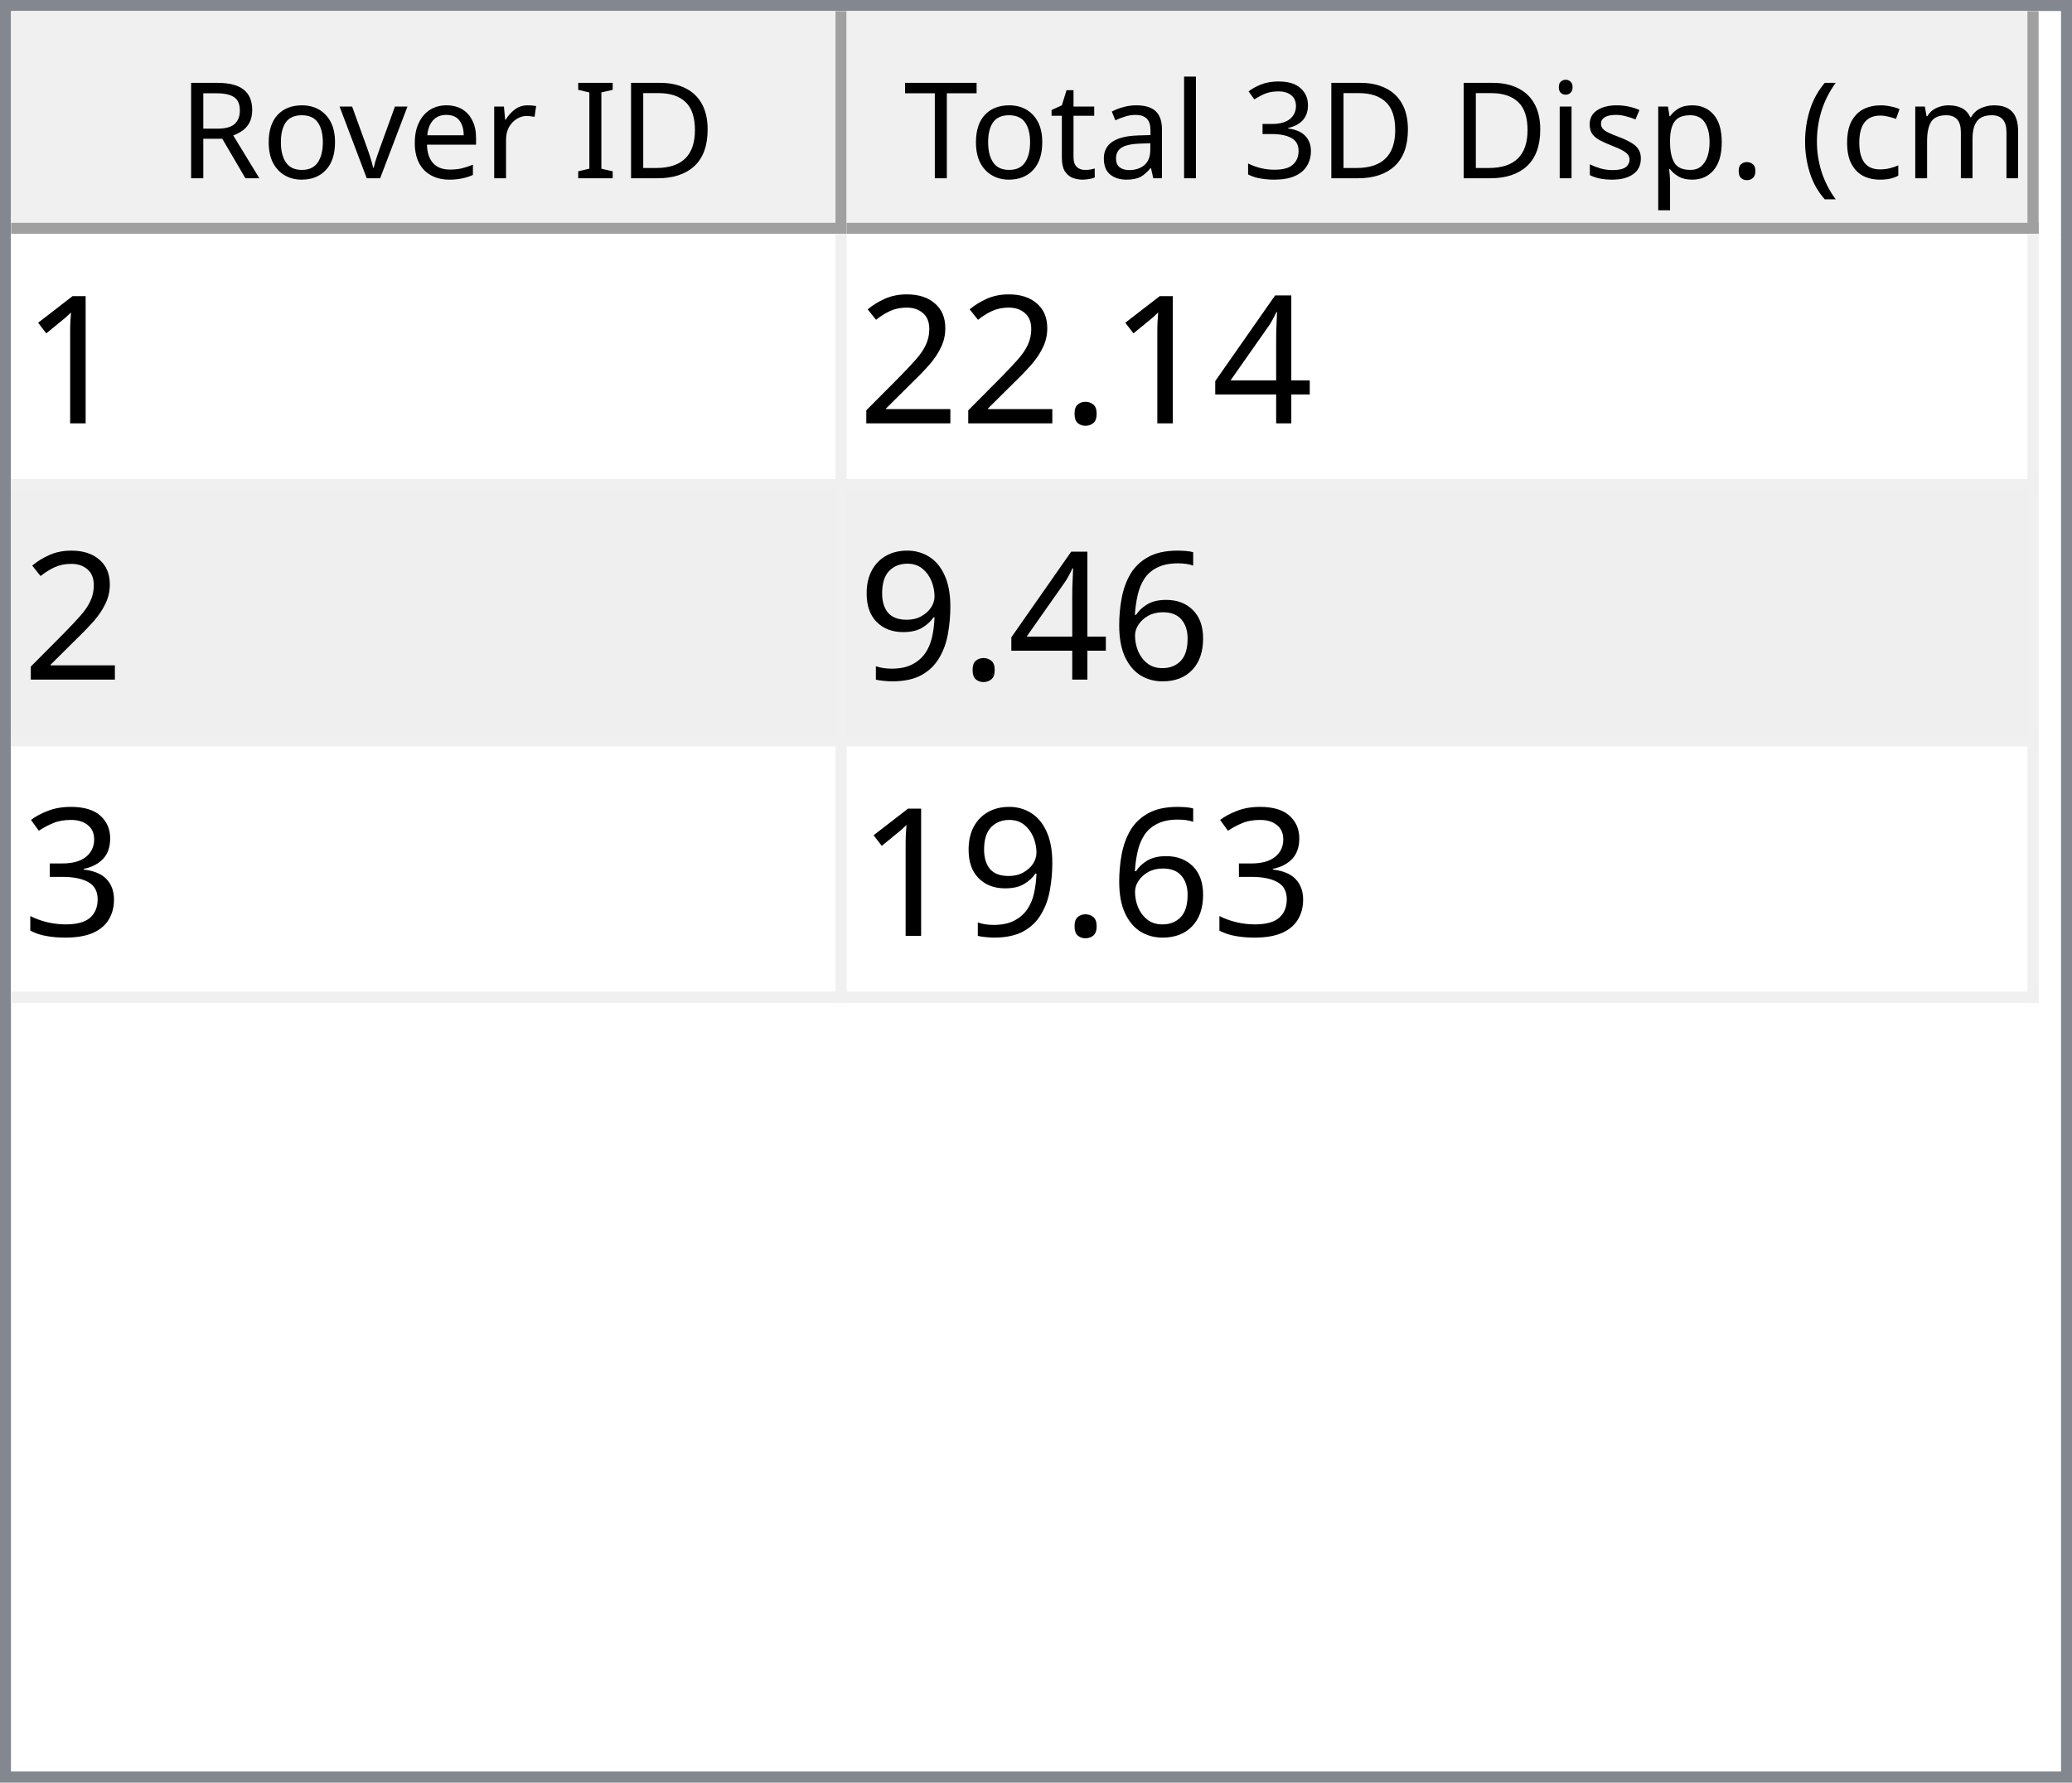
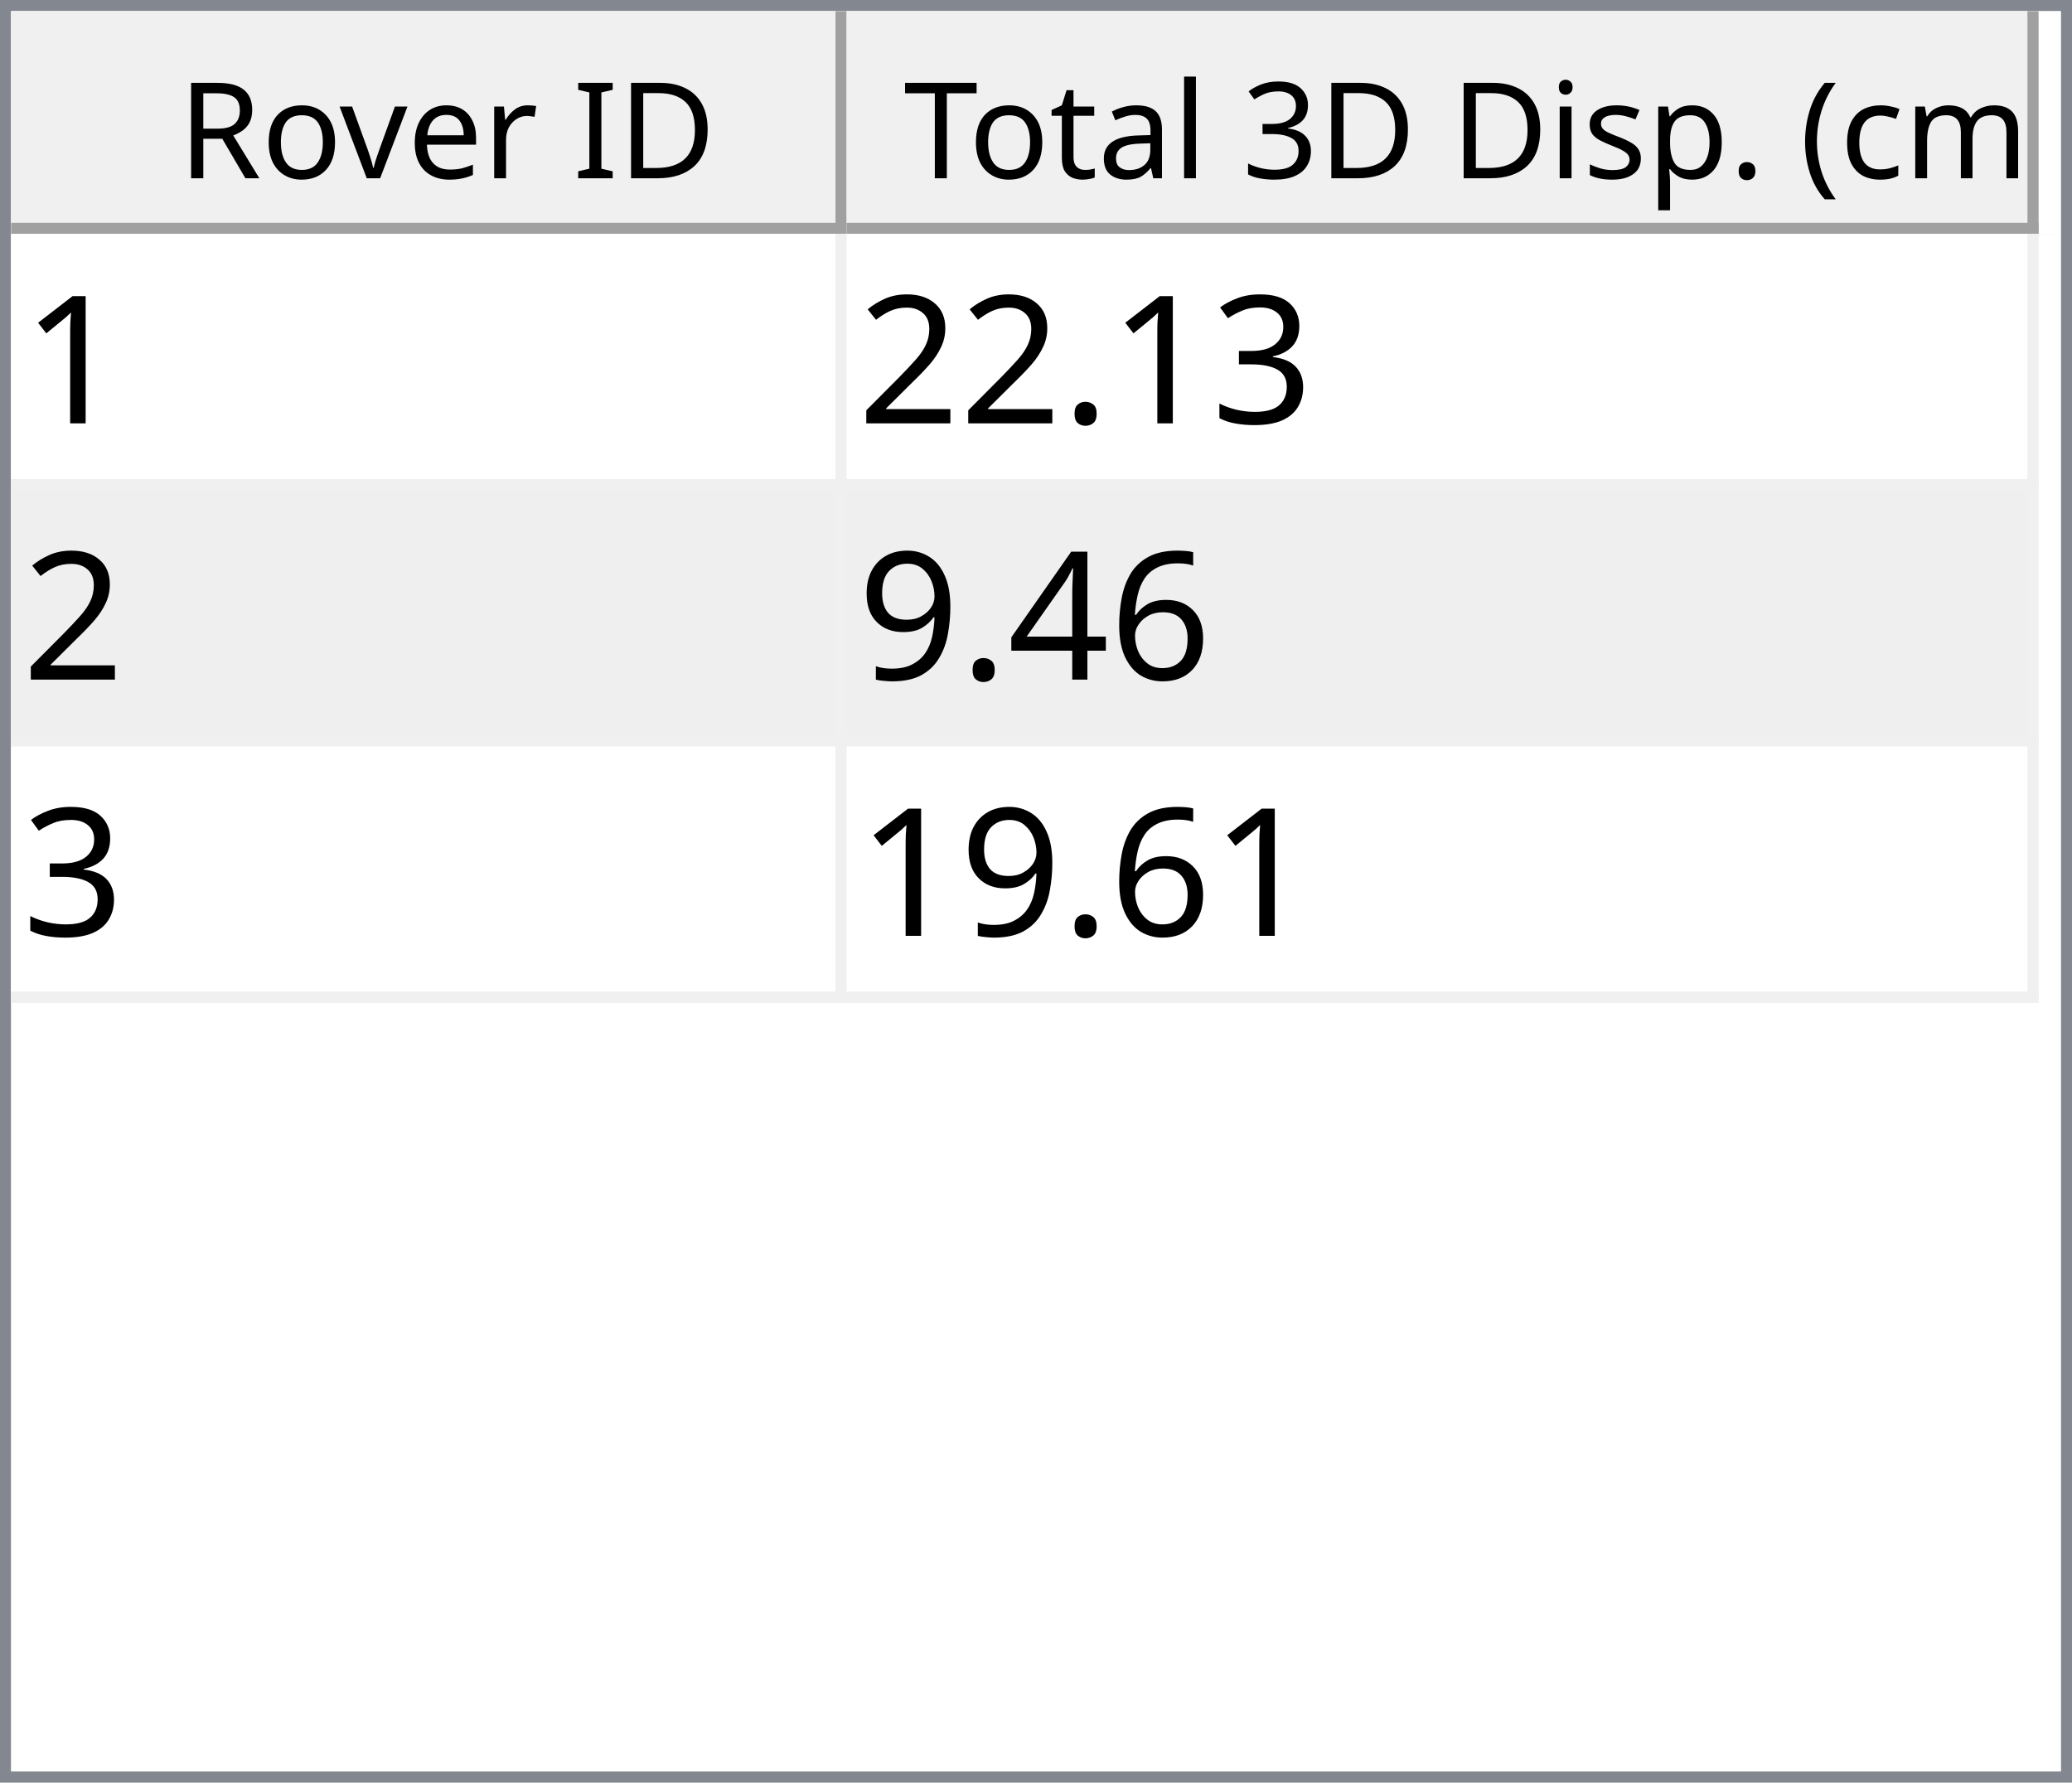
<svg xmlns="http://www.w3.org/2000/svg" style="fill-opacity:1; color-rendering:auto; color-interpolation:auto; text-rendering:auto; stroke:black; stroke-linecap:square; stroke-miterlimit:10; shape-rendering:auto; stroke-opacity:1; fill:black; stroke-dasharray:none; font-weight:normal; stroke-width:1; font-family:'Dialog'; font-style:normal; stroke-linejoin:miter; font-size:12px; stroke-dashoffset:0; image-rendering:auto;" width="186" height="160">
  <defs id="genericDefs" />
  <g>
    <defs id="defs1">
      <clipPath clipPathUnits="userSpaceOnUse" id="clipPath1">
        <path d="M0 0 L186 0 L186 160 L0 160 L0 0 Z" />
      </clipPath>
      <clipPath clipPathUnits="userSpaceOnUse" id="clipPath2">
        <path d="M0 0 L0 160 L186 160 L186 0 Z" />
      </clipPath>
      <clipPath clipPathUnits="userSpaceOnUse" id="clipPath3">
        <path d="M0 0 L0 20 L184 20 L184 0 Z" />
      </clipPath>
      <clipPath clipPathUnits="userSpaceOnUse" id="clipPath4">
        <path d="M0 0 L0 20 L75 20 L75 0 Z" />
      </clipPath>
      <clipPath clipPathUnits="userSpaceOnUse" id="clipPath5">
        <path d="M1 1 L1 19 L74 19 L74 1 Z" />
      </clipPath>
      <clipPath clipPathUnits="userSpaceOnUse" id="clipPath6">
        <path d="M0 0 L0 18 L73 18 L73 0 Z" />
      </clipPath>
      <clipPath clipPathUnits="userSpaceOnUse" id="clipPath7">
        <path d="M-0.5 -0.5 L-0.5 19.5 L74.5 19.5 L74.5 -0.5 Z" />
      </clipPath>
      <clipPath clipPathUnits="userSpaceOnUse" id="clipPath8">
        <path d="M0 0 L0 20 L107 20 L107 0 Z" />
      </clipPath>
      <clipPath clipPathUnits="userSpaceOnUse" id="clipPath9">
        <path d="M1 1 L1 19 L106 19 L106 1 Z" />
      </clipPath>
      <clipPath clipPathUnits="userSpaceOnUse" id="clipPath10">
        <path d="M0 0 L0 18 L105 18 L105 0 Z" />
      </clipPath>
      <clipPath clipPathUnits="userSpaceOnUse" id="clipPath11">
        <path d="M-0.5 -0.5 L-0.5 19.5 L106.5 19.5 L106.5 -0.5 Z" />
      </clipPath>
      <clipPath clipPathUnits="userSpaceOnUse" id="clipPath12">
        <path d="M0 0 L0 138 L184 138 L184 0 Z" />
      </clipPath>
      <clipPath clipPathUnits="userSpaceOnUse" id="clipPath13">
        <path d="M0 0 L0 69 L182 69 L182 0 Z" />
      </clipPath>
      <clipPath clipPathUnits="userSpaceOnUse" id="clipPath14">
        <path d="M-0.5 -0.5 L-0.5 68.5 L181.5 68.5 L181.5 -0.5 Z" />
      </clipPath>
      <clipPath clipPathUnits="userSpaceOnUse" id="clipPath15">
        <path d="M0 0 L0 22 L74 22 L74 0 Z" />
      </clipPath>
      <clipPath clipPathUnits="userSpaceOnUse" id="clipPath16">
        <path d="M0 0 L0 22 L106 22 L106 0 Z" />
      </clipPath>
      <font horiz-adv-x="64.551" id="font1">
        <font-face ascent="107.91" descent="25.098" units-per-em="100" style="font-style:normal; font-family:Segoe UI; font-weight:normal;" />
        <missing-glyph horiz-adv-x="64.551" d="M8.109 0 L8.109 68.266 L56.453 68.266 L56.453 0 L8.109 0 ZM15.328 7.234 L49.219 7.234 L49.219 61.031 L15.328 61.031 L15.328 7.234 Z" />
        <glyph unicode="D" horiz-adv-x="70.117" d="M9.188 0 L9.188 70.016 L28.516 70.016 Q65.531 70.016 65.531 35.891 Q65.531 19.672 55.25 9.836 Q44.969 0 27.734 0 L9.188 0 ZM17.391 62.594 L17.391 7.422 L27.828 7.422 Q41.609 7.422 49.273 14.797 Q56.938 22.172 56.938 35.688 Q56.938 62.594 28.328 62.594 L17.391 62.594 Z" />
        <glyph unicode="I" horiz-adv-x="26.611" d="M17.391 0 L9.188 0 L9.188 70.016 L17.391 70.016 L17.391 0 Z" />
        <glyph unicode=" " horiz-adv-x="27.393" d="" />
        <glyph unicode="r" horiz-adv-x="34.766" d="M34.188 41.891 Q32.078 43.5 28.125 43.5 Q23 43.5 19.555 38.672 Q16.109 33.844 16.109 25.484 L16.109 0 L8.109 0 L8.109 50 L16.109 50 L16.109 39.703 L16.312 39.703 Q18.016 44.969 21.531 47.922 Q25.047 50.875 29.391 50.875 Q32.516 50.875 34.188 50.203 L34.188 41.891 Z" />
        <glyph unicode="e" horiz-adv-x="52.295" d="M48.297 23 L12.984 23 Q13.188 14.656 17.484 10.109 Q21.781 5.562 29.297 5.562 Q37.75 5.562 44.828 11.141 L44.828 3.609 Q38.234 -1.172 27.391 -1.172 Q16.797 -1.172 10.742 5.641 Q4.688 12.453 4.688 24.812 Q4.688 36.469 11.305 43.82 Q17.922 51.172 27.734 51.172 Q37.547 51.172 42.922 44.828 Q48.297 38.484 48.297 27.203 L48.297 23 ZM40.094 29.781 Q40.047 36.719 36.75 40.578 Q33.453 44.438 27.594 44.438 Q21.922 44.438 17.969 40.383 Q14.016 36.328 13.094 29.781 L40.094 29.781 Z" />
        <glyph unicode="v" horiz-adv-x="47.9" d="M47.406 50 L27.484 0 L19.625 0 L0.688 50 L9.469 50 L22.172 13.672 Q23.578 9.672 23.922 6.688 L24.125 6.688 Q24.609 10.453 25.688 13.484 L38.969 50 L47.406 50 Z" />
        <glyph unicode="o" horiz-adv-x="58.594" d="M29 -1.172 Q17.922 -1.172 11.305 5.836 Q4.688 12.844 4.688 24.422 Q4.688 37.016 11.57 44.094 Q18.453 51.172 30.172 51.172 Q41.359 51.172 47.633 44.289 Q53.906 37.406 53.906 25.203 Q53.906 13.234 47.141 6.031 Q40.375 -1.172 29 -1.172 ZM29.594 44.438 Q21.875 44.438 17.383 39.188 Q12.891 33.938 12.891 24.703 Q12.891 15.828 17.43 10.695 Q21.969 5.562 29.594 5.562 Q37.359 5.562 41.531 10.594 Q45.703 15.625 45.703 24.906 Q45.703 34.281 41.531 39.359 Q37.359 44.438 29.594 44.438 Z" />
        <glyph unicode="R" horiz-adv-x="59.814" d="M59.375 0 L49.609 0 L37.891 19.625 Q36.281 22.359 34.766 24.289 Q33.25 26.219 31.664 27.438 Q30.078 28.656 28.25 29.219 Q26.422 29.781 24.125 29.781 L17.391 29.781 L17.391 0 L9.188 0 L9.188 70.016 L30.078 70.016 Q34.672 70.016 38.555 68.867 Q42.438 67.719 45.289 65.375 Q48.141 63.031 49.758 59.547 Q51.375 56.062 51.375 51.375 Q51.375 47.703 50.273 44.656 Q49.172 41.609 47.148 39.211 Q45.125 36.812 42.266 35.133 Q39.406 33.453 35.844 32.516 L35.844 32.328 Q37.594 31.547 38.891 30.547 Q40.188 29.547 41.359 28.18 Q42.531 26.812 43.68 25.078 Q44.828 23.344 46.234 21.047 L59.375 0 ZM17.391 62.594 L17.391 37.203 L28.516 37.203 Q31.594 37.203 34.203 38.133 Q36.812 39.062 38.719 40.797 Q40.625 42.531 41.703 45.047 Q42.781 47.562 42.781 50.688 Q42.781 56.297 39.141 59.445 Q35.5 62.594 28.609 62.594 L17.391 62.594 Z" />
        <glyph unicode=")" horiz-adv-x="30.176" d="M8.297 -15.922 L1.172 -15.922 Q16.406 2.344 16.406 26.812 Q16.406 51.469 1.078 70.016 L8.297 70.016 Q23.531 52.156 23.531 26.703 Q23.531 1.375 8.297 -15.922 Z" />
        <glyph unicode="m" horiz-adv-x="86.133" d="M79.109 0 L71.094 0 L71.094 28.719 Q71.094 37.016 68.531 40.727 Q65.969 44.438 59.906 44.438 Q54.781 44.438 51.195 39.75 Q47.609 35.062 47.609 28.516 L47.609 0 L39.594 0 L39.594 29.688 Q39.594 44.438 28.219 44.438 Q22.953 44.438 19.531 40.016 Q16.109 35.594 16.109 28.516 L16.109 0 L8.109 0 L8.109 50 L16.109 50 L16.109 42.094 L16.312 42.094 Q21.625 51.172 31.844 51.172 Q36.969 51.172 40.773 48.312 Q44.578 45.453 46 40.828 Q51.562 51.172 62.594 51.172 Q79.109 51.172 79.109 30.812 L79.109 0 Z" />
        <glyph unicode="c" horiz-adv-x="46.191" d="M42.188 2.297 Q36.422 -1.172 28.516 -1.172 Q17.828 -1.172 11.258 5.789 Q4.688 12.75 4.688 23.828 Q4.688 36.188 11.766 43.68 Q18.844 51.172 30.672 51.172 Q37.25 51.172 42.281 48.734 L42.281 40.531 Q36.719 44.438 30.375 44.438 Q22.703 44.438 17.797 38.945 Q12.891 33.453 12.891 24.516 Q12.891 15.719 17.508 10.641 Q22.125 5.562 29.891 5.562 Q36.422 5.562 42.188 9.906 L42.188 2.297 Z" />
        <glyph unicode="(" horiz-adv-x="30.176" d="M29.109 -15.922 L21.969 -15.922 Q6.844 1.375 6.844 26.703 Q6.844 52.156 21.969 70.016 L29.203 70.016 Q13.875 51.469 13.875 26.812 Q13.875 2.344 29.109 -15.922 Z" />
        <glyph unicode="." horiz-adv-x="21.68" d="M10.891 -1.078 Q8.641 -1.078 7.055 0.539 Q5.469 2.156 5.469 4.391 Q5.469 6.641 7.055 8.273 Q8.641 9.906 10.891 9.906 Q13.188 9.906 14.797 8.273 Q16.406 6.641 16.406 4.391 Q16.406 2.156 14.797 0.539 Q13.188 -1.078 10.891 -1.078 Z" />
        <glyph unicode="p" horiz-adv-x="58.789" d="M16.312 7.234 L16.109 7.234 L16.109 -23 L8.109 -23 L8.109 50 L16.109 50 L16.109 41.219 L16.312 41.219 Q22.219 51.172 33.594 51.172 Q43.266 51.172 48.688 44.461 Q54.109 37.75 54.109 26.469 Q54.109 13.922 48 6.375 Q41.891 -1.172 31.297 -1.172 Q21.578 -1.172 16.312 7.234 ZM16.109 27.391 L16.109 20.406 Q16.109 14.203 20.141 9.883 Q24.172 5.562 30.375 5.562 Q37.641 5.562 41.773 11.133 Q45.906 16.703 45.906 26.609 Q45.906 34.969 42.047 39.703 Q38.188 44.438 31.594 44.438 Q24.609 44.438 20.359 39.578 Q16.109 34.719 16.109 27.391 Z" />
        <glyph unicode="s" horiz-adv-x="42.432" d="M5.078 1.812 L5.078 10.406 Q11.625 5.562 19.484 5.562 Q30.031 5.562 30.031 12.594 Q30.031 14.594 29.125 15.992 Q28.219 17.391 26.68 18.461 Q25.141 19.531 23.07 20.383 Q21 21.234 18.609 22.172 Q15.281 23.484 12.766 24.828 Q10.25 26.172 8.57 27.859 Q6.891 29.547 6.031 31.695 Q5.172 33.844 5.172 36.719 Q5.172 40.234 6.789 42.945 Q8.406 45.656 11.086 47.484 Q13.766 49.312 17.211 50.242 Q20.656 51.172 24.312 51.172 Q30.812 51.172 35.938 48.922 L35.938 40.828 Q30.422 44.438 23.25 44.438 Q21 44.438 19.195 43.922 Q17.391 43.406 16.094 42.477 Q14.797 41.547 14.086 40.258 Q13.375 38.969 13.375 37.406 Q13.375 35.453 14.086 34.133 Q14.797 32.812 16.164 31.789 Q17.531 30.766 19.484 29.938 Q21.438 29.109 23.922 28.125 Q27.25 26.859 29.883 25.516 Q32.516 24.172 34.375 22.484 Q36.234 20.797 37.234 18.602 Q38.234 16.406 38.234 13.375 Q38.234 9.672 36.602 6.938 Q34.969 4.203 32.234 2.398 Q29.5 0.594 25.93 -0.289 Q22.359 -1.172 18.453 -1.172 Q10.75 -1.172 5.078 1.812 Z" />
        <glyph unicode="i" horiz-adv-x="24.219" d="M12.203 62.703 Q10.062 62.703 8.547 64.164 Q7.031 65.625 7.031 67.875 Q7.031 70.125 8.547 71.609 Q10.062 73.094 12.203 73.094 Q14.406 73.094 15.945 71.609 Q17.484 70.125 17.484 67.875 Q17.484 65.719 15.945 64.211 Q14.406 62.703 12.203 62.703 ZM16.109 0 L8.109 0 L8.109 50 L16.109 50 L16.109 0 Z" />
        <glyph unicode="3" horiz-adv-x="53.906" d="M46.531 19.828 Q46.531 15.094 44.75 11.211 Q42.969 7.328 39.719 4.57 Q36.469 1.812 31.93 0.297 Q27.391 -1.219 21.922 -1.219 Q11.922 -1.219 6 2.594 L6 11.188 Q13.094 5.609 22.219 5.609 Q25.875 5.609 28.828 6.539 Q31.781 7.469 33.906 9.227 Q36.031 10.984 37.18 13.477 Q38.328 15.969 38.328 19.094 Q38.328 32.812 18.797 32.812 L12.984 32.812 L12.984 39.594 L18.5 39.594 Q35.797 39.594 35.797 52.484 Q35.797 64.406 22.609 64.406 Q15.188 64.406 8.688 59.422 L8.688 67.188 Q15.375 71.188 24.609 71.188 Q29 71.188 32.57 69.969 Q36.141 68.75 38.68 66.555 Q41.219 64.359 42.609 61.281 Q44 58.203 44 54.5 Q44 40.672 30.031 36.719 L30.031 36.531 Q33.594 36.141 36.625 34.797 Q39.656 33.453 41.852 31.305 Q44.047 29.156 45.289 26.25 Q46.531 23.344 46.531 19.828 Z" />
        <glyph unicode="l" horiz-adv-x="24.219" d="M16.109 0 L8.109 0 L8.109 74.031 L16.109 74.031 L16.109 0 Z" />
        <glyph unicode="a" horiz-adv-x="50.879" d="M43.891 0 L35.891 0 L35.891 7.812 L35.688 7.812 Q30.469 -1.172 20.312 -1.172 Q12.844 -1.172 8.617 2.781 Q4.391 6.734 4.391 13.281 Q4.391 27.297 20.906 29.594 L35.891 31.688 Q35.891 44.438 25.594 44.438 Q16.547 44.438 9.281 38.281 L9.281 46.484 Q16.656 51.172 26.266 51.172 Q43.891 51.172 43.891 32.516 L43.891 0 ZM35.891 25.297 L23.828 23.641 Q18.266 22.859 15.43 20.875 Q12.594 18.891 12.594 13.875 Q12.594 10.203 15.211 7.883 Q17.828 5.562 22.172 5.562 Q28.125 5.562 32.008 9.742 Q35.891 13.922 35.891 20.312 L35.891 25.297 Z" />
        <glyph unicode="t" horiz-adv-x="33.887" d="M31.297 0.484 Q28.469 -1.078 23.828 -1.078 Q10.688 -1.078 10.688 13.578 L10.688 43.172 L2.094 43.172 L2.094 50 L10.688 50 L10.688 62.203 L18.703 64.797 L18.703 50 L31.297 50 L31.297 43.172 L18.703 43.172 L18.703 14.984 Q18.703 9.969 20.414 7.82 Q22.125 5.672 26.078 5.672 Q29.109 5.672 31.297 7.328 L31.297 0.484 Z" />
        <glyph unicode="T" horiz-adv-x="52.393" d="M50.594 62.594 L30.375 62.594 L30.375 0 L22.172 0 L22.172 62.594 L2 62.594 L2 70.016 L50.594 70.016 L50.594 62.594 Z" />
      </font>
      <font horiz-adv-x="75.0" id="font2">
        <font-face ascent="100.537" descent="21.973" units-per-em="100" style="font-style:normal; font-family:sans-serif; font-weight:normal;" />
        <missing-glyph horiz-adv-x="75.0" d="M12.5 0 L12.5 62.5 L62.5 62.5 L62.5 0 L12.5 0 ZM14.062 1.562 L60.938 1.562 L60.938 60.938 L14.062 60.938 L14.062 1.562 Z" />
        <glyph unicode="1" horiz-adv-x="55.615" d="M37.25 0 L28.469 0 L28.469 56 Q25.297 52.984 20.141 49.953 Q14.984 46.922 10.891 45.406 L10.891 53.906 Q18.266 57.375 23.781 62.305 Q29.297 67.234 31.594 71.875 L37.25 71.875 L37.25 0 Z" />
-         <glyph unicode="4" horiz-adv-x="55.615" d="M32.328 0 L32.328 17.141 L1.266 17.141 L1.266 25.203 L33.938 71.578 L41.109 71.578 L41.109 25.203 L50.781 25.203 L50.781 17.141 L41.109 17.141 L41.109 0 L32.328 0 ZM32.328 25.203 L32.328 57.469 L9.906 25.203 L32.328 25.203 Z" />
+         <glyph unicode="3" horiz-adv-x="55.615" d="M4.203 18.891 L12.984 20.062 Q14.5 12.594 18.141 9.297 Q21.781 6 27 6 Q33.203 6 37.477 10.297 Q41.75 14.594 41.75 20.953 Q41.75 27 37.797 30.93 Q33.844 34.859 27.734 34.859 Q25.25 34.859 21.531 33.891 L22.516 41.609 Q23.391 41.5 23.922 41.5 Q29.547 41.5 34.039 44.43 Q38.531 47.359 38.531 53.469 Q38.531 58.297 35.258 61.477 Q31.984 64.656 26.812 64.656 Q21.688 64.656 18.266 61.43 Q14.844 58.203 13.875 51.766 L5.078 53.328 Q6.688 62.156 12.398 67.016 Q18.109 71.875 26.609 71.875 Q32.469 71.875 37.398 69.359 Q42.328 66.844 44.945 62.5 Q47.562 58.156 47.562 53.266 Q47.562 48.641 45.07 44.828 Q42.578 41.016 37.703 38.766 Q44.047 37.312 47.562 32.695 Q51.078 28.078 51.078 21.141 Q51.078 11.766 44.242 5.25 Q37.406 -1.266 26.953 -1.266 Q17.531 -1.266 11.305 4.352 Q5.078 9.969 4.203 18.891 Z" />
        <glyph unicode="." horiz-adv-x="27.783" d="M9.078 0 L9.078 10.016 L19.094 10.016 L19.094 0 L9.078 0 Z" />
        <glyph unicode="2" horiz-adv-x="55.615" d="M50.344 8.453 L50.344 0 L3.031 0 Q2.938 3.172 4.047 6.109 Q5.859 10.938 9.836 15.625 Q13.812 20.312 21.344 26.469 Q33.016 36.031 37.117 41.625 Q41.219 47.219 41.219 52.203 Q41.219 57.422 37.477 61.008 Q33.734 64.594 27.734 64.594 Q21.391 64.594 17.578 60.789 Q13.766 56.984 13.719 50.25 L4.688 51.172 Q5.609 61.281 11.664 66.578 Q17.719 71.875 27.938 71.875 Q38.234 71.875 44.242 66.164 Q50.25 60.453 50.25 52 Q50.25 47.703 48.492 43.555 Q46.734 39.406 42.656 34.812 Q38.578 30.219 29.109 22.219 Q21.188 15.578 18.945 13.211 Q16.703 10.844 15.234 8.453 L50.344 8.453 Z" />
        <glyph unicode="6" horiz-adv-x="55.615" d="M49.75 54.047 L41.016 53.375 Q39.844 58.547 37.703 60.891 Q34.125 64.656 28.906 64.656 Q24.703 64.656 21.531 62.312 Q17.391 59.281 14.992 53.469 Q12.594 47.656 12.5 36.922 Q15.672 41.75 20.266 44.094 Q24.859 46.438 29.891 46.438 Q38.672 46.438 44.852 39.969 Q51.031 33.5 51.031 23.25 Q51.031 16.5 48.125 10.719 Q45.219 4.938 40.141 1.859 Q35.062 -1.219 28.609 -1.219 Q17.625 -1.219 10.695 6.859 Q3.766 14.938 3.766 33.5 Q3.766 54.25 11.422 63.672 Q18.109 71.875 29.438 71.875 Q37.891 71.875 43.289 67.141 Q48.688 62.406 49.75 54.047 ZM13.875 23.188 Q13.875 18.656 15.797 14.508 Q17.719 10.359 21.188 8.18 Q24.656 6 28.469 6 Q34.031 6 38.039 10.492 Q42.047 14.984 42.047 22.703 Q42.047 30.125 38.086 34.398 Q34.125 38.672 28.125 38.672 Q22.172 38.672 18.023 34.398 Q13.875 30.125 13.875 23.188 Z" />
+         <glyph unicode="4" horiz-adv-x="55.615" d="M32.328 0 L32.328 17.141 L1.266 17.141 L1.266 25.203 L33.938 71.578 L41.109 71.578 L41.109 25.203 L50.781 25.203 L50.781 17.141 L41.109 17.141 L41.109 0 L32.328 0 ZM32.328 25.203 L32.328 57.469 L9.906 25.203 L32.328 25.203 Z" />
        <glyph unicode="9" horiz-adv-x="55.615" d="M5.469 16.547 L13.922 17.328 Q14.984 11.375 18.016 8.688 Q21.047 6 25.781 6 Q29.828 6 32.883 7.859 Q35.938 9.719 37.891 12.82 Q39.844 15.922 41.164 21.195 Q42.484 26.469 42.484 31.938 Q42.484 32.516 42.438 33.688 Q39.797 29.5 35.234 26.883 Q30.672 24.266 25.344 24.266 Q16.453 24.266 10.305 30.711 Q4.156 37.156 4.156 47.703 Q4.156 58.594 10.578 65.234 Q17 71.875 26.656 71.875 Q33.641 71.875 39.43 68.117 Q45.219 64.359 48.219 57.398 Q51.219 50.438 51.219 37.25 Q51.219 23.531 48.242 15.406 Q45.266 7.281 39.383 3.031 Q33.5 -1.219 25.594 -1.219 Q17.188 -1.219 11.867 3.445 Q6.547 8.109 5.469 16.547 ZM41.453 48.141 Q41.453 55.719 37.43 60.156 Q33.406 64.594 27.734 64.594 Q21.875 64.594 17.531 59.812 Q13.188 55.031 13.188 47.406 Q13.188 40.578 17.312 36.305 Q21.438 32.031 27.484 32.031 Q33.594 32.031 37.523 36.305 Q41.453 40.578 41.453 48.141 Z" />
-         <glyph unicode="3" horiz-adv-x="55.615" d="M4.203 18.891 L12.984 20.062 Q14.5 12.594 18.141 9.297 Q21.781 6 27 6 Q33.203 6 37.477 10.297 Q41.75 14.594 41.75 20.953 Q41.75 27 37.797 30.93 Q33.844 34.859 27.734 34.859 Q25.25 34.859 21.531 33.891 L22.516 41.609 Q23.391 41.5 23.922 41.5 Q29.547 41.5 34.039 44.43 Q38.531 47.359 38.531 53.469 Q38.531 58.297 35.258 61.477 Q31.984 64.656 26.812 64.656 Q21.688 64.656 18.266 61.43 Q14.844 58.203 13.875 51.766 L5.078 53.328 Q6.688 62.156 12.398 67.016 Q18.109 71.875 26.609 71.875 Q32.469 71.875 37.398 69.359 Q42.328 66.844 44.945 62.5 Q47.562 58.156 47.562 53.266 Q47.562 48.641 45.07 44.828 Q42.578 41.016 37.703 38.766 Q44.047 37.312 47.562 32.695 Q51.078 28.078 51.078 21.141 Q51.078 11.766 44.242 5.25 Q37.406 -1.266 26.953 -1.266 Q17.531 -1.266 11.305 4.352 Q5.078 9.969 4.203 18.891 Z" />
      </font>
    </defs>
    <g style="fill:white; stroke:white;">
      <rect x="0" y="0" width="186" style="clip-path:url(#clipPath1); stroke:none;" height="160" />
    </g>
    <g style="fill:white; text-rendering:optimizeSpeed; color-rendering:optimizeSpeed; image-rendering:optimizeSpeed; shape-rendering:crispEdges; stroke:white; color-interpolation:sRGB;">
      <rect x="0" width="186" height="160" y="0" style="stroke:none;" />
      <path style="stroke:none;" d="M0 160 L186 160 L186 0 L0 0 Z" />
    </g>
    <g style="fill:rgb(240,240,240); font-family:'Segoe UI'; stroke:rgb(240,240,240);">
      <rect x="0" y="0" width="186" style="clip-path:url(#clipPath2); stroke:none;" height="160" />
    </g>
    <g style="fill:rgb(130,135,144); font-family:'Segoe UI'; stroke:rgb(130,135,144);">
      <path d="M0 0 L186 0 L186 160 L0 160 L0 0 ZM1 1 L185 1 L185 159 L1 159 L1 1 Z" style="fill-rule:evenodd; clip-path:url(#clipPath2); stroke:none;" />
    </g>
    <g style="fill:white; font-family:'Segoe UI'; stroke:white;" transform="translate(1,1)">
      <rect x="0" y="0" width="184" style="clip-path:url(#clipPath3); stroke:none;" height="20" />
    </g>
    <g style="fill:rgb(240,240,240); font-family:'Segoe UI'; stroke:rgb(240,240,240);" transform="translate(1,1)">
      <rect x="0" y="0" width="75" style="clip-path:url(#clipPath4); stroke:none;" height="20" />
    </g>
    <g style="font-family:'Segoe UI';" transform="translate(2,2)">
      <text x="14" xml:space="preserve" y="14" style="clip-path:url(#clipPath6); stroke:none;">Rover ID</text>
    </g>
    <g style="fill:rgb(160,160,160); font-family:'Segoe UI'; stroke:rgb(160,160,160); stroke-linejoin:bevel;" transform="translate(1.5,1.5)">
      <line x1="74" x2="74" y1="0" style="fill:none; clip-path:url(#clipPath7);" y2="19" />
    </g>
    <g style="fill:rgb(160,160,160); font-family:'Segoe UI'; stroke:rgb(160,160,160); stroke-linejoin:bevel;" transform="matrix(1,0,0,1,1,1) translate(0.5,0.5)">
      <line x1="0" x2="74" y1="19" style="fill:none; clip-path:url(#clipPath7);" y2="19" />
    </g>
    <g style="fill:rgb(240,240,240); font-family:'Segoe UI'; stroke:rgb(240,240,240);" transform="translate(76,1)">
      <rect x="0" y="0" width="107" style="clip-path:url(#clipPath8); stroke:none;" height="20" />
    </g>
    <g style="font-family:'Segoe UI';" transform="translate(77,2)">
      <text x="1" xml:space="preserve" y="14" style="clip-path:url(#clipPath10); stroke:none;"> Total 3D Disp. (cm)</text>
    </g>
    <g style="fill:rgb(160,160,160); font-family:'Segoe UI'; stroke:rgb(160,160,160); stroke-linejoin:bevel;" transform="translate(76.5,1.5)">
      <line x1="106" x2="106" y1="0" style="fill:none; clip-path:url(#clipPath11);" y2="19" />
    </g>
    <g style="fill:rgb(160,160,160); font-family:'Segoe UI'; stroke:rgb(160,160,160); stroke-linejoin:bevel;" transform="matrix(1,0,0,1,76,1) translate(0.5,0.5)">
      <line x1="0" x2="106" y1="19" style="fill:none; clip-path:url(#clipPath11);" y2="19" />
    </g>
    <g style="fill:white; font-family:'Segoe UI'; stroke:white;" transform="translate(1,21)">
      <rect x="0" y="0" width="184" style="clip-path:url(#clipPath12); stroke:none;" height="138" />
    </g>
    <g style="fill:rgb(240,240,240); font-size:16px; font-family:sans-serif; stroke:rgb(240,240,240);" transform="translate(1,21)">
      <rect x="0" y="0" width="182" style="clip-path:url(#clipPath13); stroke:none;" height="69" />
      <line transform="translate(0.5,0.5)" x1="0" x2="181" y1="22" style="clip-path:url(#clipPath14); fill:none; stroke-linejoin:bevel;" y2="22" />
    </g>
    <g transform="matrix(1,0,0,1,1,21) translate(0.5,0.5)" style="fill:rgb(240,240,240); font-size:16px; font-family:sans-serif; stroke:rgb(240,240,240); stroke-linejoin:bevel;">
      <line x1="0" x2="181" y1="45" style="fill:none; clip-path:url(#clipPath14);" y2="45" />
    </g>
    <g transform="matrix(1,0,0,1,1,21) translate(0.5,0.5)" style="fill:rgb(240,240,240); font-size:16px; font-family:sans-serif; stroke:rgb(240,240,240); stroke-linejoin:bevel;">
      <line x1="0" x2="181" y1="68" style="fill:none; clip-path:url(#clipPath14);" y2="68" />
    </g>
    <g transform="matrix(1,0,0,1,1,21) translate(0.5,0.5)" style="fill:rgb(240,240,240); font-size:16px; font-family:sans-serif; stroke:rgb(240,240,240); stroke-linejoin:bevel;">
      <line x1="74" x2="74" y1="0" style="fill:none; clip-path:url(#clipPath14);" y2="68" />
    </g>
    <g transform="matrix(1,0,0,1,1,21) translate(0.5,0.5)" style="fill:rgb(240,240,240); font-size:16px; font-family:sans-serif; stroke:rgb(240,240,240); stroke-linejoin:bevel;">
      <line x1="181" x2="181" y1="0" style="fill:none; clip-path:url(#clipPath14);" y2="68" />
    </g>
    <g style="fill:white; font-size:16px; font-family:sans-serif; stroke:white;" transform="matrix(1,0,0,1,1,21)">
      <rect x="0" y="0" width="74" style="clip-path:url(#clipPath15); stroke:none;" height="22" />
      <text x="1" y="17" style="fill:black; clip-path:url(#clipPath15); stroke:none;" xml:space="preserve">1</text>
    </g>
    <g style="fill:white; font-size:16px; font-family:sans-serif; stroke:white;" transform="matrix(1,0,0,1,1,21) translate(75,0)">
      <rect x="0" y="0" width="106" style="clip-path:url(#clipPath16); stroke:none;" height="22" />
-       <text x="1" y="17" style="fill:black; clip-path:url(#clipPath16); stroke:none;" xml:space="preserve">22.14</text>
+       <text x="1" y="17" style="fill:black; clip-path:url(#clipPath16); stroke:none;" xml:space="preserve">22.13</text>
    </g>
    <g style="fill:rgb(239,239,239); font-size:16px; font-family:sans-serif; stroke:rgb(239,239,239);" transform="matrix(1,0,0,1,1,21) translate(0,23)">
      <rect x="0" y="0" width="74" style="clip-path:url(#clipPath15); stroke:none;" height="22" />
      <text x="1" y="17" style="fill:black; clip-path:url(#clipPath15); stroke:none;" xml:space="preserve">2</text>
    </g>
    <g style="fill:rgb(239,239,239); font-size:16px; font-family:sans-serif; stroke:rgb(239,239,239);" transform="matrix(1,0,0,1,1,21) translate(75,23)">
      <rect x="0" y="0" width="106" style="clip-path:url(#clipPath16); stroke:none;" height="22" />
      <text x="1" y="17" style="fill:black; clip-path:url(#clipPath16); stroke:none;" xml:space="preserve">9.46</text>
    </g>
    <g style="fill:white; font-size:16px; font-family:sans-serif; stroke:white;" transform="matrix(1,0,0,1,1,21) translate(0,46)">
      <rect x="0" y="0" width="74" style="clip-path:url(#clipPath15); stroke:none;" height="22" />
      <text x="1" y="17" style="fill:black; clip-path:url(#clipPath15); stroke:none;" xml:space="preserve">3</text>
    </g>
    <g style="fill:white; font-size:16px; font-family:sans-serif; stroke:white;" transform="matrix(1,0,0,1,1,21) translate(75,46)">
      <rect x="0" y="0" width="106" style="clip-path:url(#clipPath16); stroke:none;" height="22" />
-       <text x="1" y="17" style="fill:black; clip-path:url(#clipPath16); stroke:none;" xml:space="preserve">19.63</text>
+       <text x="1" y="17" style="fill:black; clip-path:url(#clipPath16); stroke:none;" xml:space="preserve">19.61</text>
    </g>
  </g>
</svg>
